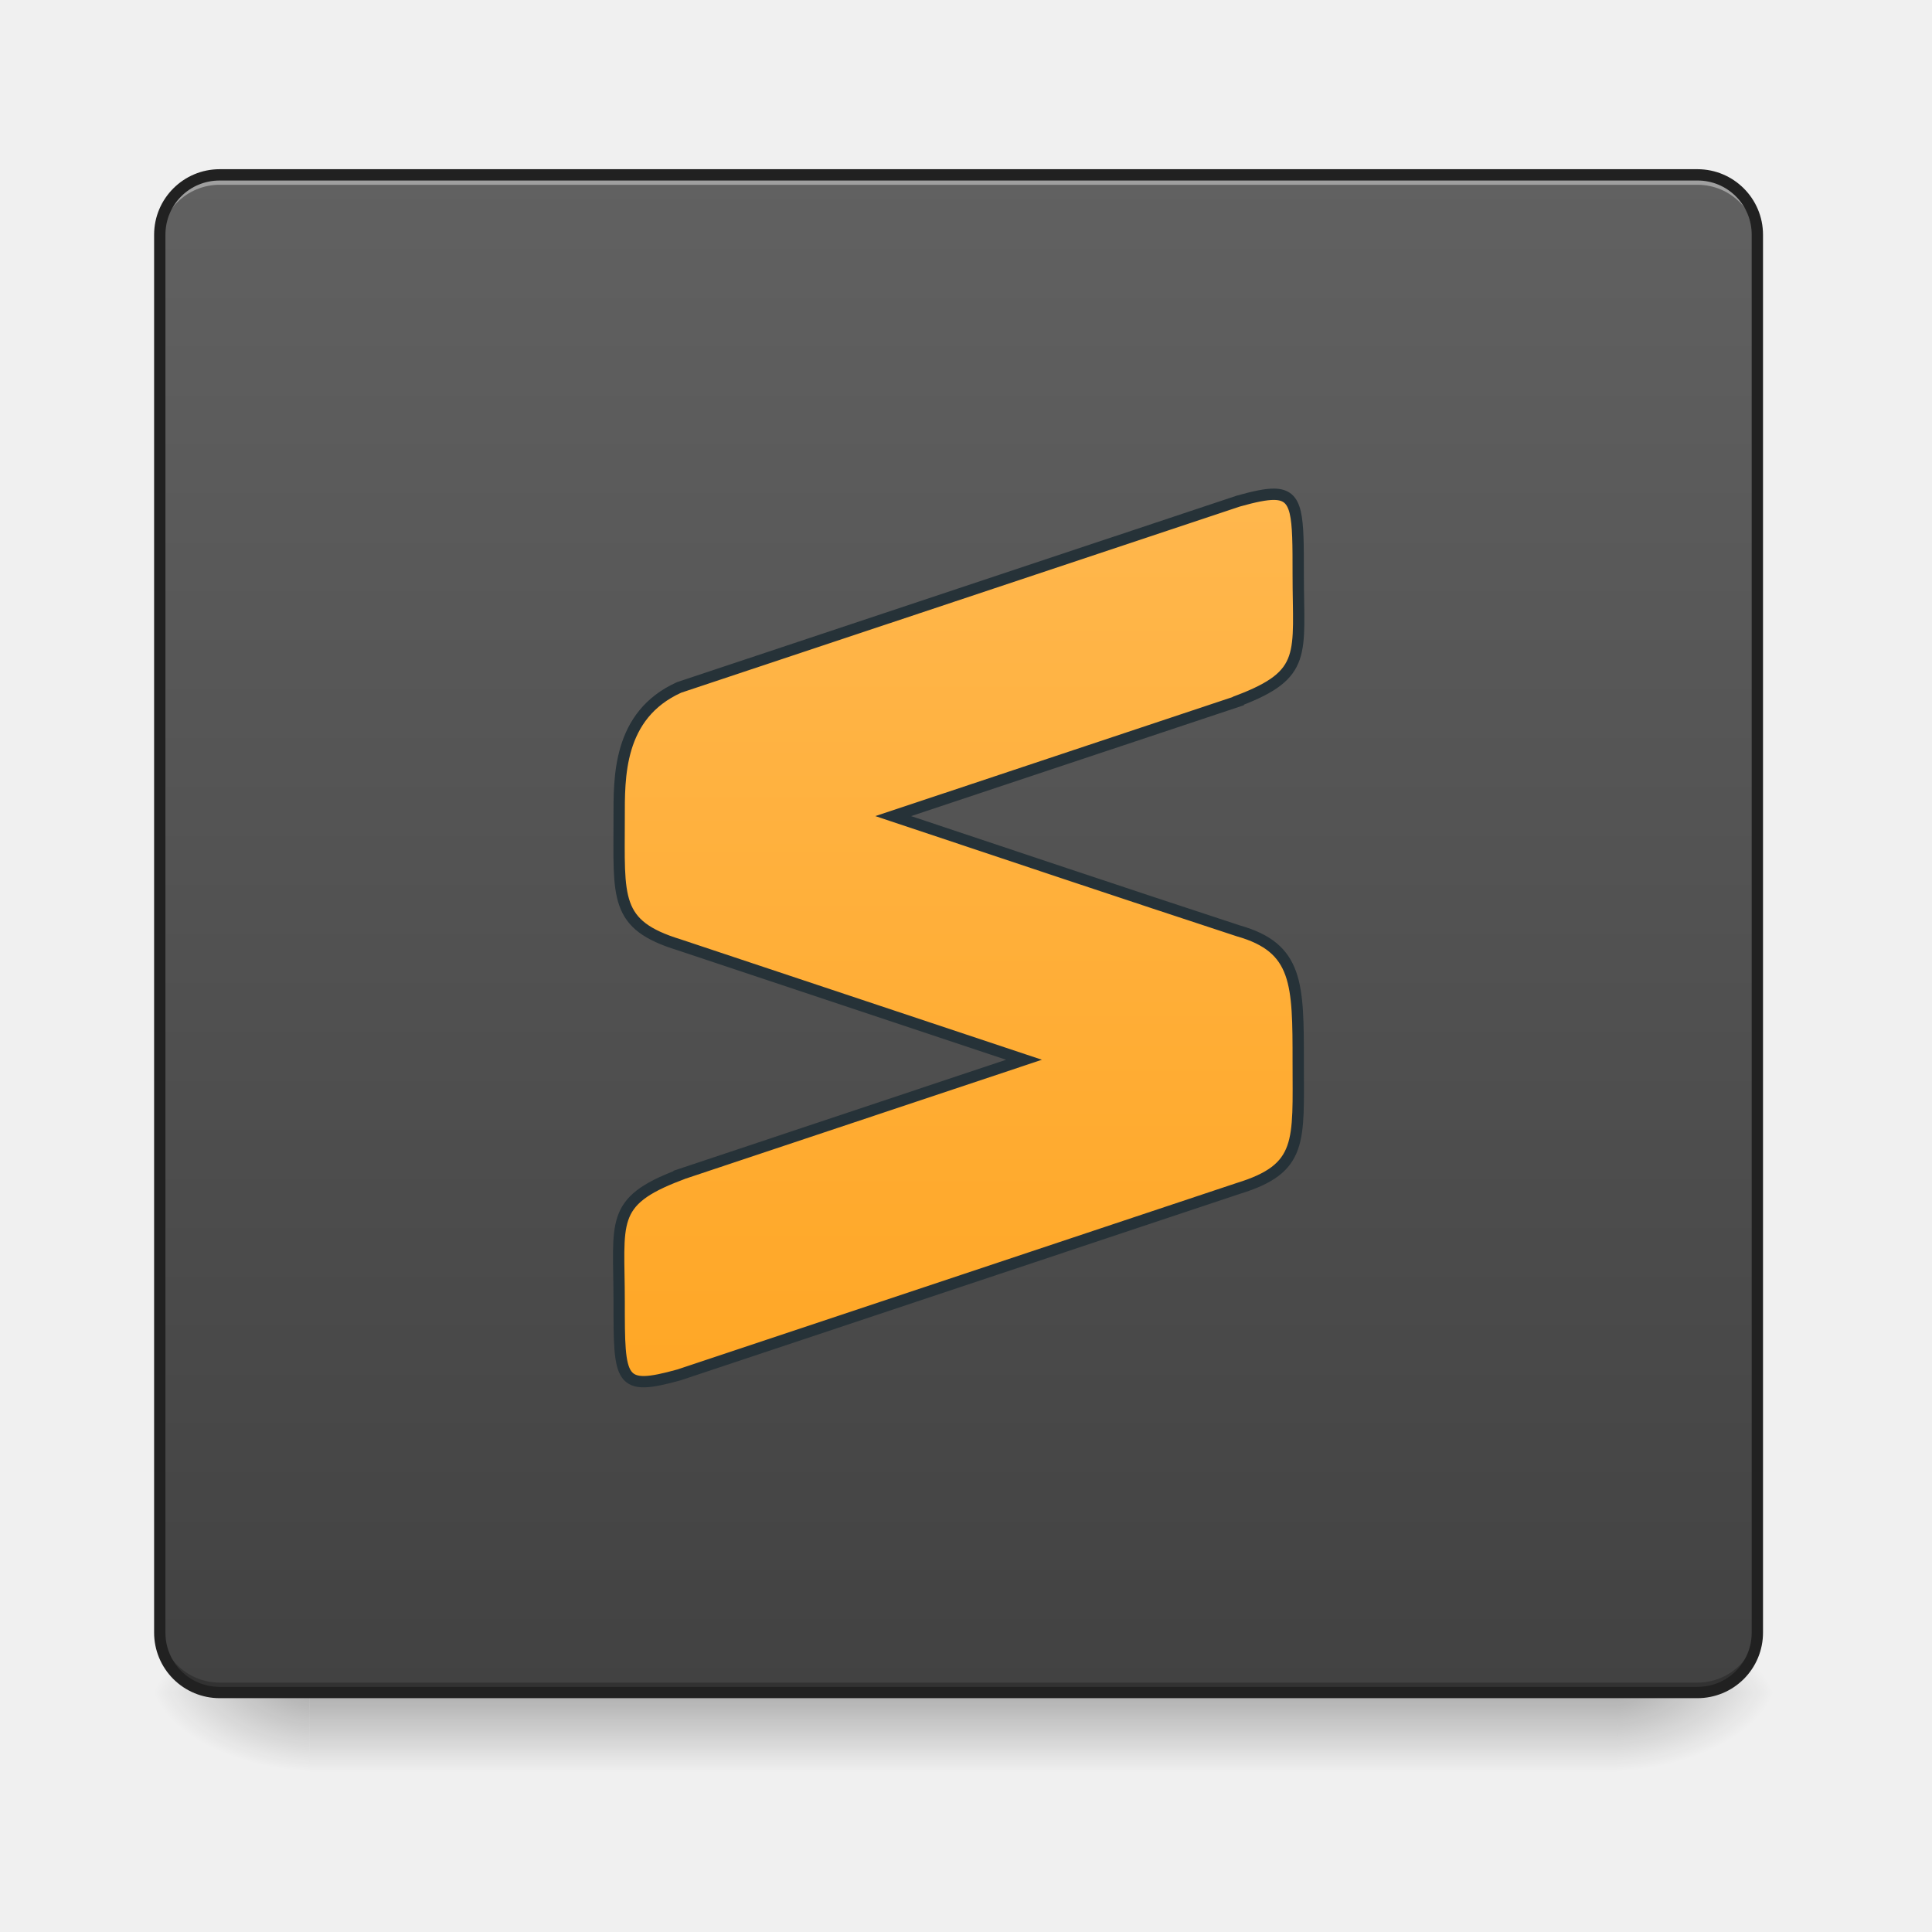
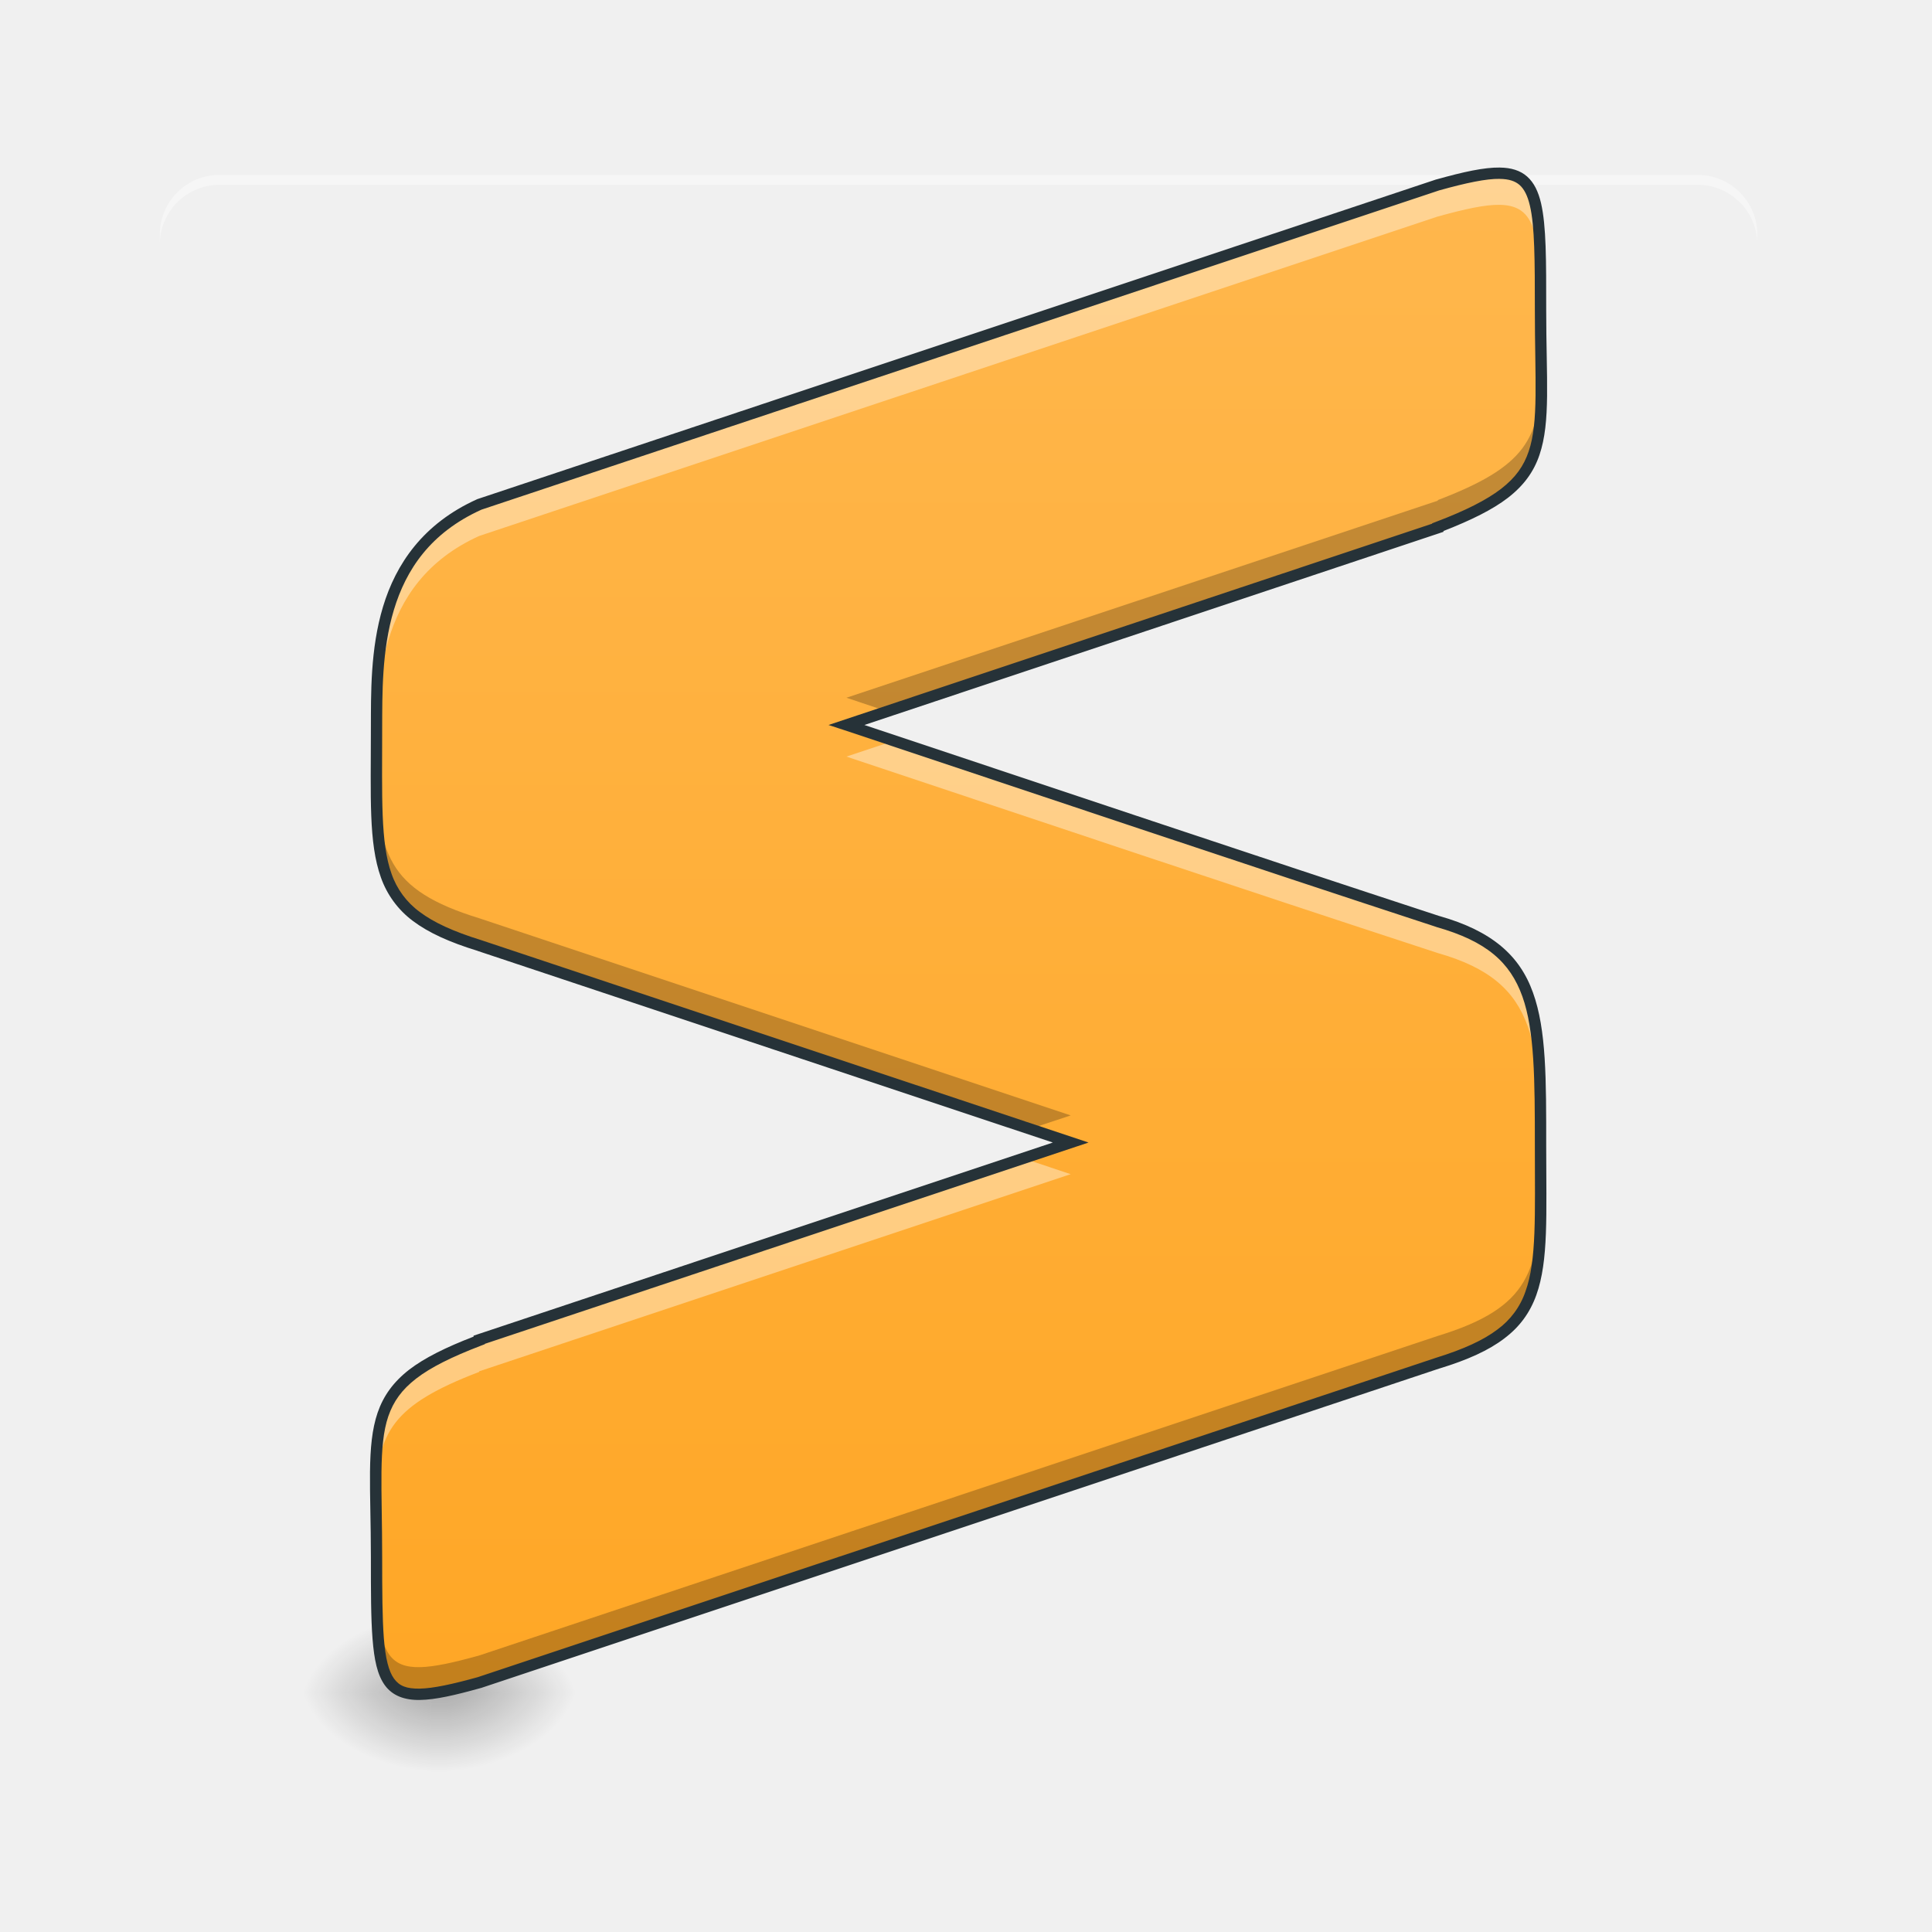
<svg xmlns="http://www.w3.org/2000/svg" width="64pt" height="64pt" viewBox="0 0 64 64">
  <defs>
-     <linearGradient id="a" gradientUnits="userSpaceOnUse" x1="254" y1="233.5" x2="254" y2="254.667" gradientTransform="translate(0 26.878) scale(.12501)">
+     <linearGradient id="a" gradientUnits="userSpaceOnUse" x1="254" y1="233.5" x2="254" y2="254.667" gradientTransform="matrix(.10295 0 0 .12501 3.385 26.878)">
      <stop offset="0" stop-opacity=".275" />
      <stop offset="1" stop-opacity="0" />
    </linearGradient>
-     <radialGradient id="b" gradientUnits="userSpaceOnUse" cx="450.909" cy="189.579" fx="450.909" fy="189.579" r="21.167" gradientTransform="matrix(0 -.15626 -.28128 0 106.246 127.19)">
+     <radialGradient id="b" gradientUnits="userSpaceOnUse" cx="450.909" cy="189.579" fx="450.909" fy="189.579" r="21.167" gradientTransform="matrix(0 -.15626 -.23164 0 58.195 127.19)">
      <stop offset="0" stop-opacity=".314" />
      <stop offset=".222" stop-opacity=".275" />
      <stop offset="1" stop-opacity="0" />
    </radialGradient>
-     <radialGradient id="c" gradientUnits="userSpaceOnUse" cx="450.909" cy="189.579" fx="450.909" fy="189.579" r="21.167" gradientTransform="matrix(0 .15626 .28128 0 -42.409 -15.055)">
+     <radialGradient id="c" gradientUnits="userSpaceOnUse" cx="450.909" cy="189.579" fx="450.909" fy="189.579" r="21.167" gradientTransform="matrix(0 .15626 .23164 0 -29.088 -15.055)">
      <stop offset="0" stop-opacity=".314" />
      <stop offset=".222" stop-opacity=".275" />
      <stop offset="1" stop-opacity="0" />
    </radialGradient>
-     <radialGradient id="d" gradientUnits="userSpaceOnUse" cx="450.909" cy="189.579" fx="450.909" fy="189.579" r="21.167" gradientTransform="matrix(0 -.15626 .28128 0 -42.409 127.19)">
+     <radialGradient id="d" gradientUnits="userSpaceOnUse" cx="450.909" cy="189.579" fx="450.909" fy="189.579" r="21.167" gradientTransform="matrix(0 -.15626 .23164 0 -29.088 127.19)">
      <stop offset="0" stop-opacity=".314" />
      <stop offset=".222" stop-opacity=".275" />
      <stop offset="1" stop-opacity="0" />
    </radialGradient>
-     <radialGradient id="e" gradientUnits="userSpaceOnUse" cx="450.909" cy="189.579" fx="450.909" fy="189.579" r="21.167" gradientTransform="matrix(0 .15626 -.28128 0 106.246 -15.055)">
+     <radialGradient id="e" gradientUnits="userSpaceOnUse" cx="450.909" cy="189.579" fx="450.909" fy="189.579" r="21.167" gradientTransform="matrix(0 .15626 -.23164 0 58.195 -15.055)">
      <stop offset="0" stop-opacity=".314" />
      <stop offset=".222" stop-opacity=".275" />
      <stop offset="1" stop-opacity="0" />
    </radialGradient>
-     <linearGradient id="f" gradientUnits="userSpaceOnUse" x1="254" y1="233.5" x2="254" y2="-168.667" gradientTransform="translate(0 26.885) scale(.12501)">
-       <stop offset="0" stop-color="#424242" />
-       <stop offset="1" stop-color="#616161" />
-     </linearGradient>
-     <linearGradient id="g" gradientUnits="userSpaceOnUse" x1="254" y1="148.833" x2="254" y2="-84" gradientTransform="matrix(3.77953 0 0 3.77953 0 812.598)">
+     <linearGradient id="f" gradientUnits="userSpaceOnUse" x1="254" y1="148.833" x2="254" y2="-84" gradientTransform="matrix(.2143 0 0 .2143 -22.68 23.749)">
      <stop offset="0" stop-color="#ffa726" />
      <stop offset="1" stop-color="#ffb74d" />
    </linearGradient>
  </defs>
-   <path d="M10.254 56.066h43.328v2.649H10.254zm0 0" fill="url(#a)" />
-   <path d="M53.582 56.066h5.293v-2.644h-5.293zm0 0" fill="url(#b)" />
-   <path d="M10.254 56.066H4.96v2.649h5.293zm0 0" fill="url(#c)" />
-   <path d="M10.254 56.066H4.96v-2.644h5.293zm0 0" fill="url(#d)" />
-   <path d="M53.582 56.066h5.293v2.649h-5.293zm0 0" fill="url(#e)" />
-   <path d="M7.277 5.8H56.23c1.094 0 1.985.888 1.985 1.985V54.09c0 1.097-.89 1.984-1.985 1.984H7.277a1.982 1.982 0 0 1-1.984-1.984V7.785c0-1.098.887-1.984 1.984-1.984zm0 0" fill="url(#f)" />
+   <path d="M14.281 56.066h.543v2.649h-.543zm0 0" fill="url(#a)" />
+   <path d="M14.824 56.066h4.36v-2.644h-4.36zm0 0" fill="url(#b)" />
+   <path d="M14.281 56.066h-4.36v2.649h4.36zm0 0" fill="url(#c)" />
+   <path d="M14.281 56.066h-4.36v-2.644h4.36zm0 0" fill="url(#d)" />
+   <path d="M14.824 56.066h4.36v2.649h-4.36zm0 0" fill="url(#e)" />
  <path d="M7.277 5.793a1.977 1.977 0 0 0-1.984 1.984v.332a1.98 1.98 0 0 1 1.984-1.988H56.23c1.098 0 1.985.887 1.985 1.988v-.332a1.98 1.98 0 0 0-1.985-1.984zm0 0" fill="#fff" fill-opacity=".392" />
-   <path d="M7.277 56.066a1.977 1.977 0 0 1-1.984-1.984v-.328a1.98 1.98 0 0 0 1.984 1.984H56.23a1.982 1.982 0 0 0 1.985-1.984v.328a1.98 1.98 0 0 1-1.985 1.984zm0 0" fill="#030303" fill-opacity=".235" />
-   <path d="M7.277 5.605c-1.199 0-2.172.973-2.172 2.172v46.305a2.17 2.17 0 0 0 2.172 2.172H56.23a2.17 2.17 0 0 0 2.172-2.172V7.777c0-1.199-.972-2.172-2.172-2.172zm0 .375H56.23a1.79 1.79 0 0 1 1.797 1.797v46.305c0 1-.8 1.797-1.797 1.797H7.277c-1 0-1.797-.797-1.797-1.797V7.777c0-1 .797-1.797 1.797-1.797zm0 0" fill="#212121" />
-   <path d="M1276.177 494.953c-8.503-.118-20.195 2.362-36.138 6.85L680.014 688.399c-61.53 27.871-59.994 90.464-59.994 131.09 0 79.953-5.079 106.643 59.994 126.602l345.44 115.146-345.44 115.265v.236c-70.033 26.69-59.994 46.767-59.994 126.72s0 89.992 59.994 73.34l560.025-186.715c64.955-19.958 59.994-46.649 59.994-126.602 0-78.418 0-114.32-59.994-131.326-114.438-37.555-230.647-76.528-345.557-114.91l345.557-115.147v-.354c69.915-26.572 59.994-46.649 59.994-126.602 0-58.813 0-79.717-23.856-80.19zm0 0" transform="scale(.03308)" fill="url(#g)" stroke-width="11.339" stroke-linecap="round" stroke="#263238" />
+   <path d="M49.684 5.738c-.489-.008-1.149.137-2.055.387L15.875 16.711c-3.488 1.574-3.398 5.125-3.402 7.426 0 4.535-.282 6.047 3.402 7.183l19.594 6.528-19.594 6.53v.02c-3.969 1.512-3.402 2.645-3.402 7.184 0 4.535 0 5.102 3.402 4.156l31.754-10.582c3.687-1.136 3.402-2.648 3.402-7.183 0-4.442 0-6.485-3.402-7.446-6.484-2.125-13.074-4.34-19.59-6.511l19.59-6.532v-.02c3.969-1.51 3.402-2.644 3.402-7.183 0-3.328 0-4.52-1.347-4.543zm0 0" fill="url(#f)" />
+   <path d="M49.684 5.738c-.489-.008-1.149.137-2.055.387L15.875 16.711c-3.488 1.574-3.398 5.125-3.402 7.426 0 .785-.008 1.476 0 2.093v-1.046c.004-2.301-.086-5.852 3.402-7.43L47.629 7.172c.906-.25 1.566-.395 2.055-.387C51.03 6.81 51.03 8 51.03 11.328c0 .75.016 1.395.024 1.973.02-.805-.024-1.785-.024-3.02 0-3.328 0-4.52-1.347-4.543zM29.609 24.54l-1.57.523c6.516 2.172 13.106 4.387 19.59 6.508 3.402.965 3.402 3.008 3.402 7.45 0 .37.004.714.004 1.046.004-.617-.004-1.308-.004-2.093 0-4.442 0-6.485-3.402-7.446-5.965-1.957-12.016-3.984-18.02-5.988zm4.29 13.832L15.874 44.38v.02c-3.313 1.261-3.465 2.269-3.422 5.21.047-2.16.535-3.062 3.422-4.164v-.02l19.594-6.53zm0 0" fill="#fff" fill-opacity=".392" />
+   <path d="M51.055 12.34c-.043 2.207-.508 3.113-3.426 4.226v.02l-19.59 6.527c.45.153.898.301 1.348.453l18.242-6.082v-.02c3.285-1.25 3.46-2.25 3.426-5.124zM12.473 25.285c-.016 3.649.05 5.004 3.402 6.035l18.242 6.078 1.352-.449-19.594-6.531c-3.063-.941-3.383-2.148-3.402-5.133zm38.562 13.836c-.02 2.984-.34 4.191-3.406 5.133L15.875 54.84c-3.402.945-3.402.379-3.402-4.16 0-.782-.016-1.457-.024-2.059-.015.797.024 1.758.024 2.961 0 4.535 0 5.102 3.402 4.156l31.754-10.582c3.351-1.035 3.422-2.386 3.406-6.035zm0 0" fill-opacity=".235" />
+   <path d="M49.688 5.55c-.528-.007-1.2.141-2.11.395h-.004L15.81 16.535l-.008.004c-1.793.809-2.688 2.148-3.114 3.559-.425 1.41-.398 2.89-.402 4.039 0 2.265-.078 3.785.332 4.93a3.068 3.068 0 0 0 1.059 1.44c.52.391 1.21.704 2.14.99h.004v.003l19.055 6.348-19.188 6.398v.031c-.93.36-1.628.707-2.132 1.094-.528.41-.856.871-1.047 1.426-.375 1.101-.223 2.523-.223 4.785 0 1.133 0 2.02.055 2.711.055.687.156 1.184.406 1.531.25.348.656.5 1.168.489.512-.008 1.156-.157 2.012-.395h.004l31.754-10.586h.004c.93-.285 1.624-.598 2.14-.992.52-.39.856-.863 1.063-1.438.41-1.144.328-2.664.328-4.93 0-2.222.008-3.855-.438-5.09-.441-1.237-1.367-2.046-3.101-2.538l.008.004c-6.31-2.067-12.711-4.22-19.055-6.332l19.183-6.399v-.027c.93-.363 1.63-.711 2.133-1.098.531-.41.86-.87 1.047-1.422.375-1.105.223-2.527.223-4.789 0-1.664.004-2.793-.172-3.554-.09-.38-.23-.676-.461-.88-.227-.202-.535-.292-.898-.296zm-.008.376c.312.004.511.074.66.203.148.133.262.348.34.684.16.675.164 1.804.164 3.468 0 2.278.129 3.692-.203 4.668-.164.489-.438.875-.918 1.246-.485.371-1.176.72-2.16 1.094l-.122.047v.012l-19.996 6.668.535.175c6.516 2.172 13.102 4.387 19.59 6.512h.004l.004.004c1.668.473 2.445 1.168 2.852 2.3.406 1.138.414 2.743.414 4.966 0 2.273.062 3.777-.309 4.804a2.6 2.6 0 0 1-.933 1.266c-.465.352-1.118.652-2.028.934l-31.75 10.582c-.844.234-1.472.37-1.918.379-.445.007-.68-.09-.855-.333-.176-.242-.285-.68-.336-1.343-.05-.664-.055-1.547-.055-2.68 0-2.277-.129-3.691.203-4.664.168-.488.442-.879.922-1.25.48-.371 1.176-.719 2.156-1.094l.121-.047v-.011l19.997-6.668-20.125-6.707c-.91-.282-1.567-.582-2.032-.934a2.625 2.625 0 0 1-.933-1.266c-.367-1.027-.309-2.53-.309-4.804.004-1.153-.015-2.594.387-3.93.402-1.336 1.21-2.559 2.902-3.324L47.68 6.305c.9-.25 1.555-.387 2-.38zm0 0" fill="#263238" />
</svg>
